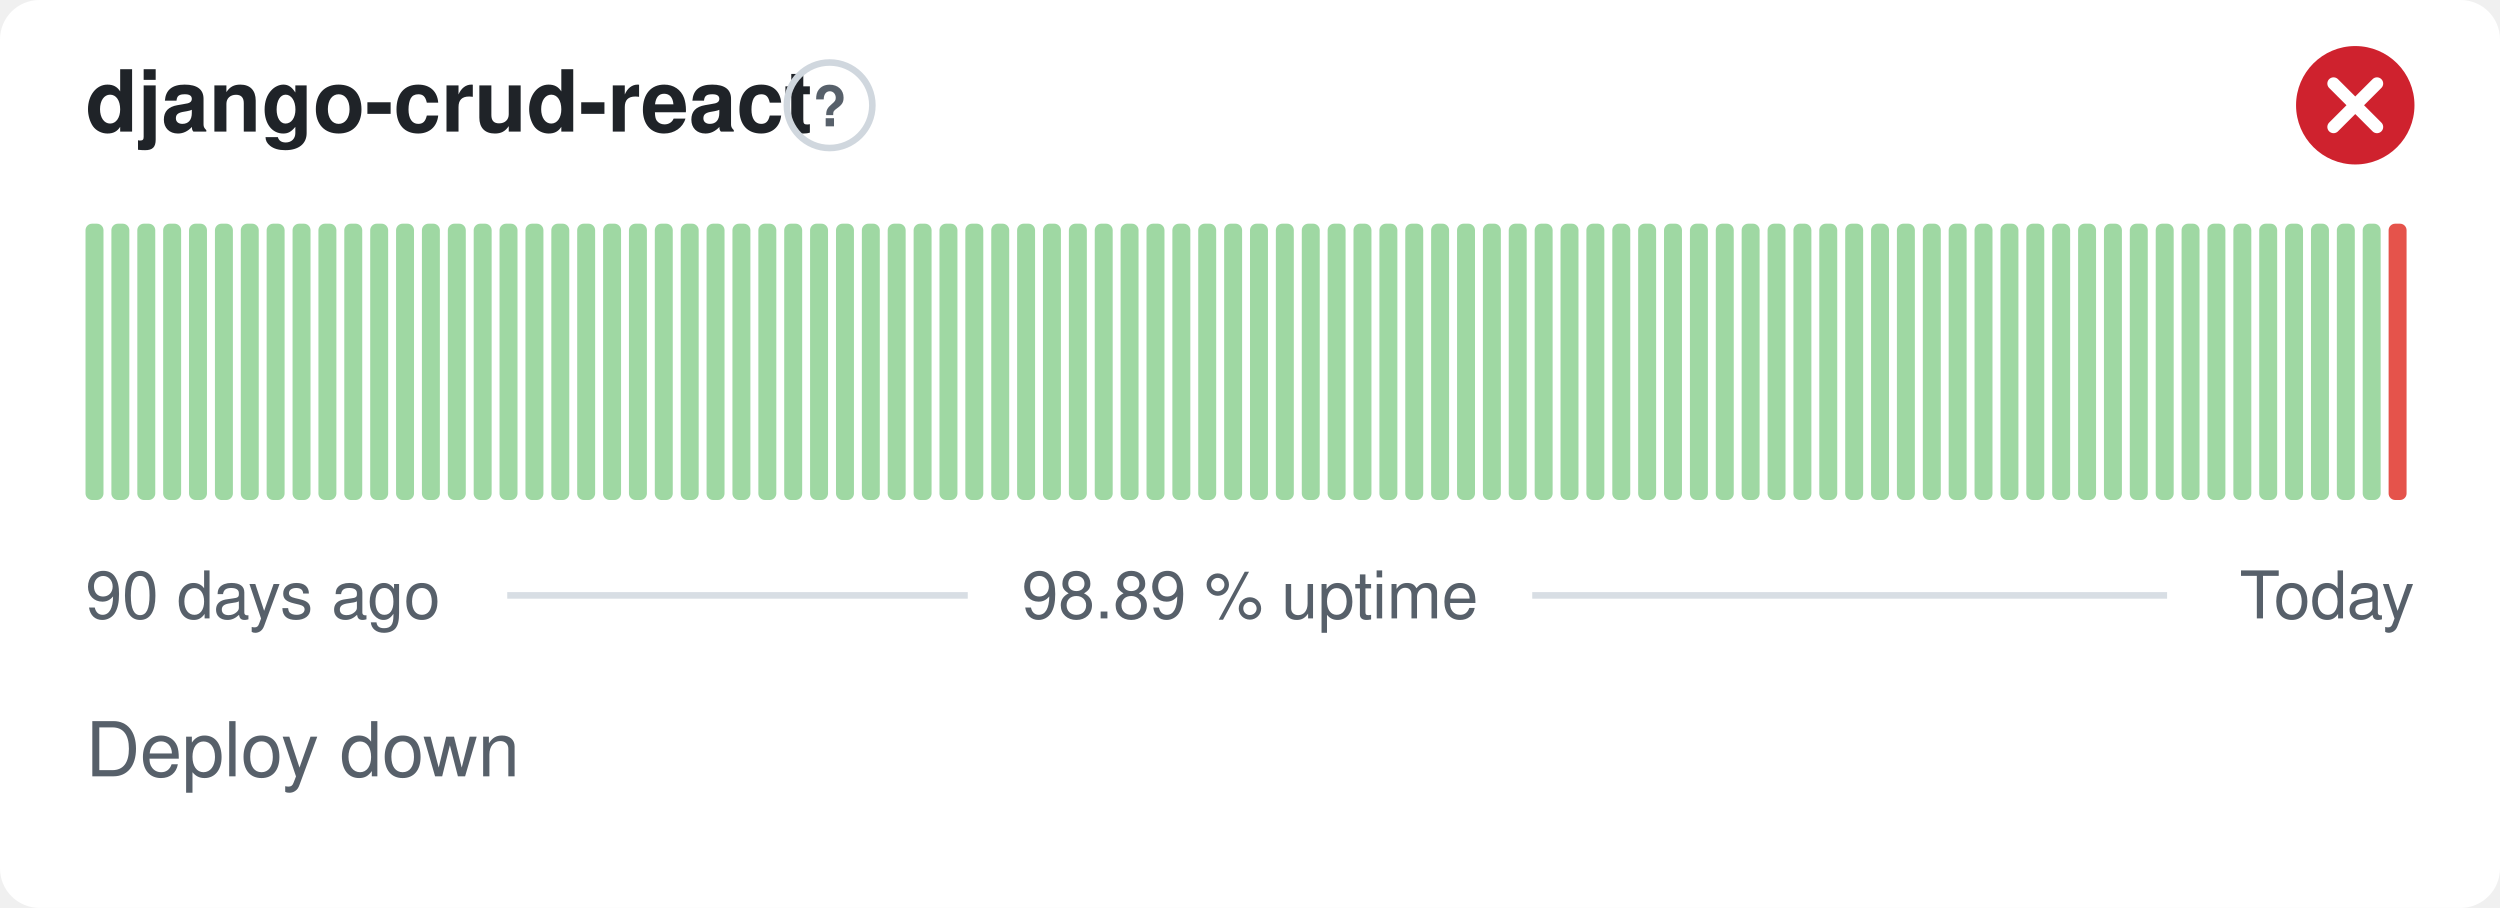
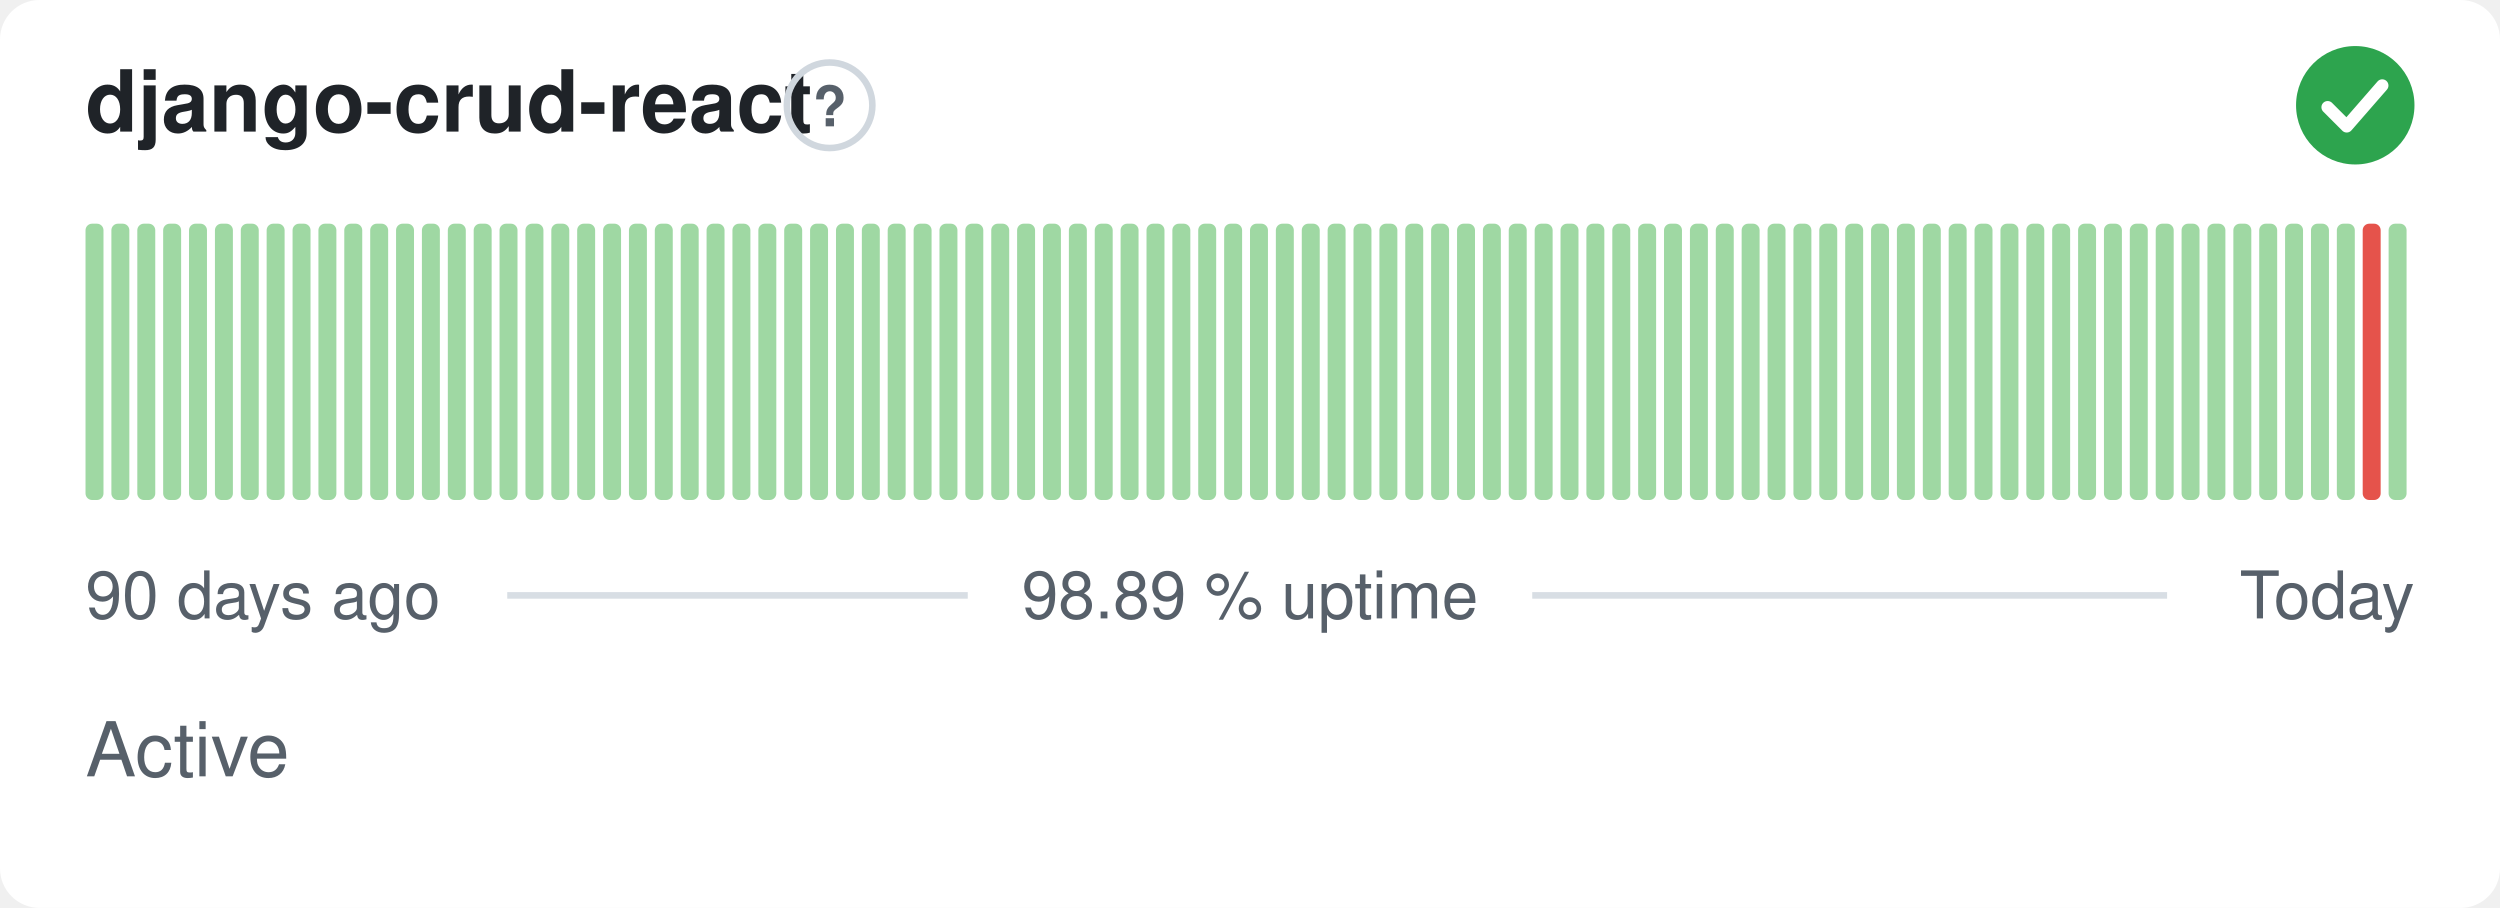
- <svg xmlns="http://www.w3.org/2000/svg" width="380" height="138" viewBox="0 0 380 138" role="img" aria-label="django-crud-react: Deploy down, 98.89 % uptime over the last 90 days" font-family="-apple-system,BlinkMacSystemFont,'Segoe UI',Helvetica,Arial,sans-serif">
+ <svg xmlns="http://www.w3.org/2000/svg" width="380" height="138" viewBox="0 0 380 138" role="img" aria-label="django-crud-react: Active, 98.89 % uptime over the last 90 days" font-family="-apple-system,BlinkMacSystemFont,'Segoe UI',Helvetica,Arial,sans-serif">
  <style>
    @media (prefers-color-scheme: dark) {
      .bg { fill: #0d1117 }
      .title { fill: #e6edf3 }
      .muted { fill: #8b949e }
      .hint { stroke: #30363d }
      .rule { stroke: #30363d }
      .nodata { fill: #21262d }
    }
  </style>
  <rect class="bg" width="380" height="138" rx="6" fill="#ffffff" />
  <text class="title" x="13" y="20" font-size="13" font-weight="600" fill="#1f2328">django-crud-react</text>
  <circle class="hint" cx="126.1" cy="16" r="6.5" fill="none" stroke="#d0d7de" stroke-width="1" />
  <text class="muted" x="126.1" y="19.2" text-anchor="middle" font-size="8.5" font-weight="700" fill="#57606a">?</text>
-   <circle cx="358" cy="16" r="9" fill="#cf222e" />
-   <path d="M354.70 12.70l6.60 6.60M361.30 12.70l-6.60 6.60" fill="none" stroke="#fff" stroke-width="1.89" stroke-linecap="round" stroke-linejoin="round" />
+   <circle cx="358" cy="16" r="9" fill="#2da44e" />
+   <path d="M353.80 16.30l2.90 2.90 5.40 -6.20" fill="none" stroke="#fff" stroke-width="1.89" stroke-linecap="round" stroke-linejoin="round" />
  <rect x="13.00" y="34.00" width="2.73" height="42.00" rx="1" fill="#9fd8a3" />
  <rect x="16.93" y="34.00" width="2.73" height="42.00" rx="1" fill="#9fd8a3" />
  <rect x="20.87" y="34.00" width="2.73" height="42.00" rx="1" fill="#9fd8a3" />
  <rect x="24.80" y="34.00" width="2.73" height="42.00" rx="1" fill="#9fd8a3" />
  <rect x="28.73" y="34.00" width="2.73" height="42.00" rx="1" fill="#9fd8a3" />
  <rect x="32.67" y="34.00" width="2.73" height="42.00" rx="1" fill="#9fd8a3" />
  <rect x="36.60" y="34.00" width="2.73" height="42.00" rx="1" fill="#9fd8a3" />
  <rect x="40.53" y="34.00" width="2.73" height="42.00" rx="1" fill="#9fd8a3" />
  <rect x="44.47" y="34.00" width="2.73" height="42.00" rx="1" fill="#9fd8a3" />
  <rect x="48.40" y="34.00" width="2.73" height="42.00" rx="1" fill="#9fd8a3" />
  <rect x="52.33" y="34.00" width="2.73" height="42.00" rx="1" fill="#9fd8a3" />
  <rect x="56.27" y="34.00" width="2.73" height="42.00" rx="1" fill="#9fd8a3" />
  <rect x="60.20" y="34.00" width="2.73" height="42.00" rx="1" fill="#9fd8a3" />
  <rect x="64.13" y="34.00" width="2.73" height="42.00" rx="1" fill="#9fd8a3" />
  <rect x="68.07" y="34.00" width="2.73" height="42.00" rx="1" fill="#9fd8a3" />
  <rect x="72.00" y="34.00" width="2.73" height="42.00" rx="1" fill="#9fd8a3" />
  <rect x="75.93" y="34.00" width="2.73" height="42.00" rx="1" fill="#9fd8a3" />
  <rect x="79.87" y="34.00" width="2.73" height="42.00" rx="1" fill="#9fd8a3" />
  <rect x="83.80" y="34.00" width="2.73" height="42.00" rx="1" fill="#9fd8a3" />
  <rect x="87.73" y="34.00" width="2.73" height="42.00" rx="1" fill="#9fd8a3" />
  <rect x="91.67" y="34.00" width="2.73" height="42.00" rx="1" fill="#9fd8a3" />
  <rect x="95.60" y="34.00" width="2.73" height="42.00" rx="1" fill="#9fd8a3" />
  <rect x="99.53" y="34.00" width="2.73" height="42.00" rx="1" fill="#9fd8a3" />
  <rect x="103.47" y="34.00" width="2.73" height="42.00" rx="1" fill="#9fd8a3" />
  <rect x="107.40" y="34.00" width="2.73" height="42.00" rx="1" fill="#9fd8a3" />
  <rect x="111.33" y="34.00" width="2.73" height="42.00" rx="1" fill="#9fd8a3" />
  <rect x="115.27" y="34.00" width="2.73" height="42.00" rx="1" fill="#9fd8a3" />
  <rect x="119.20" y="34.00" width="2.73" height="42.00" rx="1" fill="#9fd8a3" />
  <rect x="123.13" y="34.00" width="2.73" height="42.00" rx="1" fill="#9fd8a3" />
  <rect x="127.07" y="34.00" width="2.73" height="42.00" rx="1" fill="#9fd8a3" />
  <rect x="131.00" y="34.00" width="2.73" height="42.00" rx="1" fill="#9fd8a3" />
  <rect x="134.93" y="34.00" width="2.73" height="42.00" rx="1" fill="#9fd8a3" />
  <rect x="138.87" y="34.00" width="2.73" height="42.00" rx="1" fill="#9fd8a3" />
  <rect x="142.80" y="34.00" width="2.73" height="42.00" rx="1" fill="#9fd8a3" />
  <rect x="146.73" y="34.00" width="2.73" height="42.00" rx="1" fill="#9fd8a3" />
  <rect x="150.67" y="34.00" width="2.73" height="42.00" rx="1" fill="#9fd8a3" />
  <rect x="154.60" y="34.00" width="2.73" height="42.00" rx="1" fill="#9fd8a3" />
  <rect x="158.53" y="34.00" width="2.73" height="42.00" rx="1" fill="#9fd8a3" />
  <rect x="162.47" y="34.00" width="2.73" height="42.00" rx="1" fill="#9fd8a3" />
  <rect x="166.40" y="34.00" width="2.73" height="42.00" rx="1" fill="#9fd8a3" />
  <rect x="170.33" y="34.00" width="2.73" height="42.00" rx="1" fill="#9fd8a3" />
  <rect x="174.27" y="34.00" width="2.73" height="42.00" rx="1" fill="#9fd8a3" />
  <rect x="178.20" y="34.00" width="2.73" height="42.00" rx="1" fill="#9fd8a3" />
  <rect x="182.13" y="34.00" width="2.73" height="42.00" rx="1" fill="#9fd8a3" />
  <rect x="186.07" y="34.00" width="2.73" height="42.00" rx="1" fill="#9fd8a3" />
  <rect x="190.00" y="34.00" width="2.73" height="42.00" rx="1" fill="#9fd8a3" />
  <rect x="193.93" y="34.00" width="2.73" height="42.00" rx="1" fill="#9fd8a3" />
  <rect x="197.87" y="34.00" width="2.73" height="42.00" rx="1" fill="#9fd8a3" />
  <rect x="201.80" y="34.00" width="2.73" height="42.00" rx="1" fill="#9fd8a3" />
  <rect x="205.73" y="34.00" width="2.73" height="42.00" rx="1" fill="#9fd8a3" />
  <rect x="209.67" y="34.00" width="2.73" height="42.00" rx="1" fill="#9fd8a3" />
  <rect x="213.60" y="34.00" width="2.73" height="42.00" rx="1" fill="#9fd8a3" />
  <rect x="217.53" y="34.00" width="2.73" height="42.00" rx="1" fill="#9fd8a3" />
  <rect x="221.47" y="34.00" width="2.73" height="42.00" rx="1" fill="#9fd8a3" />
  <rect x="225.40" y="34.00" width="2.73" height="42.00" rx="1" fill="#9fd8a3" />
  <rect x="229.33" y="34.00" width="2.73" height="42.00" rx="1" fill="#9fd8a3" />
  <rect x="233.27" y="34.00" width="2.73" height="42.00" rx="1" fill="#9fd8a3" />
  <rect x="237.20" y="34.00" width="2.73" height="42.00" rx="1" fill="#9fd8a3" />
  <rect x="241.13" y="34.00" width="2.73" height="42.00" rx="1" fill="#9fd8a3" />
  <rect x="245.07" y="34.00" width="2.73" height="42.00" rx="1" fill="#9fd8a3" />
  <rect x="249.00" y="34.00" width="2.73" height="42.00" rx="1" fill="#9fd8a3" />
  <rect x="252.93" y="34.00" width="2.73" height="42.00" rx="1" fill="#9fd8a3" />
  <rect x="256.87" y="34.00" width="2.73" height="42.00" rx="1" fill="#9fd8a3" />
  <rect x="260.80" y="34.00" width="2.73" height="42.00" rx="1" fill="#9fd8a3" />
  <rect x="264.73" y="34.00" width="2.73" height="42.00" rx="1" fill="#9fd8a3" />
  <rect x="268.67" y="34.00" width="2.73" height="42.00" rx="1" fill="#9fd8a3" />
  <rect x="272.60" y="34.00" width="2.73" height="42.00" rx="1" fill="#9fd8a3" />
  <rect x="276.53" y="34.00" width="2.73" height="42.00" rx="1" fill="#9fd8a3" />
  <rect x="280.47" y="34.00" width="2.73" height="42.00" rx="1" fill="#9fd8a3" />
  <rect x="284.40" y="34.00" width="2.73" height="42.00" rx="1" fill="#9fd8a3" />
  <rect x="288.33" y="34.00" width="2.73" height="42.00" rx="1" fill="#9fd8a3" />
  <rect x="292.27" y="34.00" width="2.73" height="42.00" rx="1" fill="#9fd8a3" />
  <rect x="296.20" y="34.00" width="2.73" height="42.00" rx="1" fill="#9fd8a3" />
  <rect x="300.13" y="34.00" width="2.73" height="42.00" rx="1" fill="#9fd8a3" />
  <rect x="304.07" y="34.00" width="2.73" height="42.00" rx="1" fill="#9fd8a3" />
  <rect x="308.00" y="34.00" width="2.73" height="42.00" rx="1" fill="#9fd8a3" />
  <rect x="311.93" y="34.00" width="2.73" height="42.00" rx="1" fill="#9fd8a3" />
  <rect x="315.87" y="34.00" width="2.73" height="42.00" rx="1" fill="#9fd8a3" />
  <rect x="319.80" y="34.00" width="2.73" height="42.00" rx="1" fill="#9fd8a3" />
  <rect x="323.73" y="34.00" width="2.73" height="42.00" rx="1" fill="#9fd8a3" />
  <rect x="327.67" y="34.00" width="2.73" height="42.00" rx="1" fill="#9fd8a3" />
  <rect x="331.60" y="34.00" width="2.73" height="42.00" rx="1" fill="#9fd8a3" />
  <rect x="335.53" y="34.00" width="2.73" height="42.00" rx="1" fill="#9fd8a3" />
  <rect x="339.47" y="34.00" width="2.73" height="42.00" rx="1" fill="#9fd8a3" />
  <rect x="343.40" y="34.00" width="2.73" height="42.00" rx="1" fill="#9fd8a3" />
  <rect x="347.33" y="34.00" width="2.73" height="42.00" rx="1" fill="#9fd8a3" />
  <rect x="351.27" y="34.00" width="2.73" height="42.00" rx="1" fill="#9fd8a3" />
  <rect x="355.20" y="34.00" width="2.73" height="42.00" rx="1" fill="#9fd8a3" />
-   <rect x="359.13" y="34.00" width="2.73" height="42.00" rx="1" fill="#9fd8a3" />
-   <rect x="363.07" y="34.00" width="2.73" height="42.00" rx="1" fill="#e5534b" />
+   <rect x="359.13" y="34.00" width="2.73" height="42.00" rx="1" fill="#e5534b" />
+   <rect x="363.07" y="34.00" width="2.73" height="42.00" rx="1" fill="#9fd8a3" />
  <text class="muted" x="13" y="94" font-size="10" fill="#57606a">90 days ago</text>
  <text class="muted" x="190" y="94" text-anchor="middle" font-size="10" fill="#57606a">98.89 % uptime</text>
  <text class="muted" x="367" y="94" text-anchor="end" font-size="10" fill="#57606a">Today</text>
  <line class="rule" x1="77.1" y1="90.5" x2="147.1" y2="90.5" stroke="#d8dee4" stroke-width="1" />
  <line class="rule" x1="232.9" y1="90.5" x2="329.4" y2="90.5" stroke="#d8dee4" stroke-width="1" />
-   <text class="muted" x="13" y="118" font-size="11.5" fill="#57606a">Deploy down</text>
+   <text class="muted" x="13" y="118" font-size="11.5" fill="#57606a">Active</text>
</svg>
